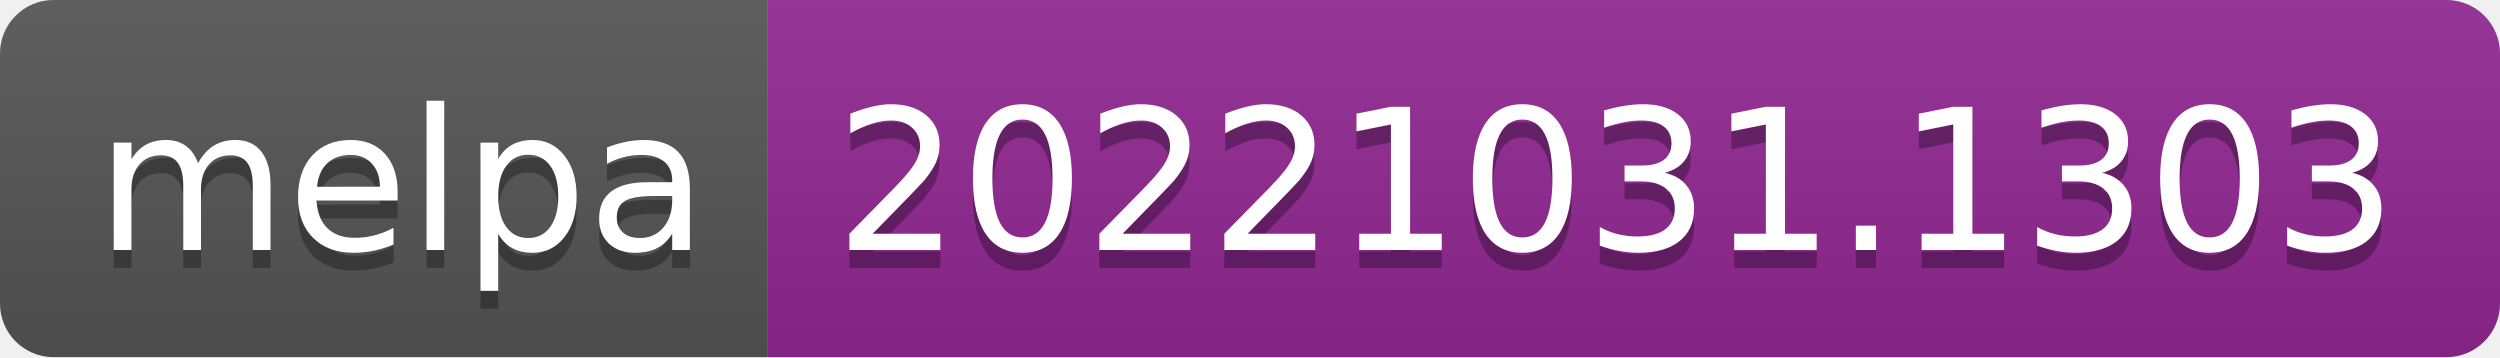
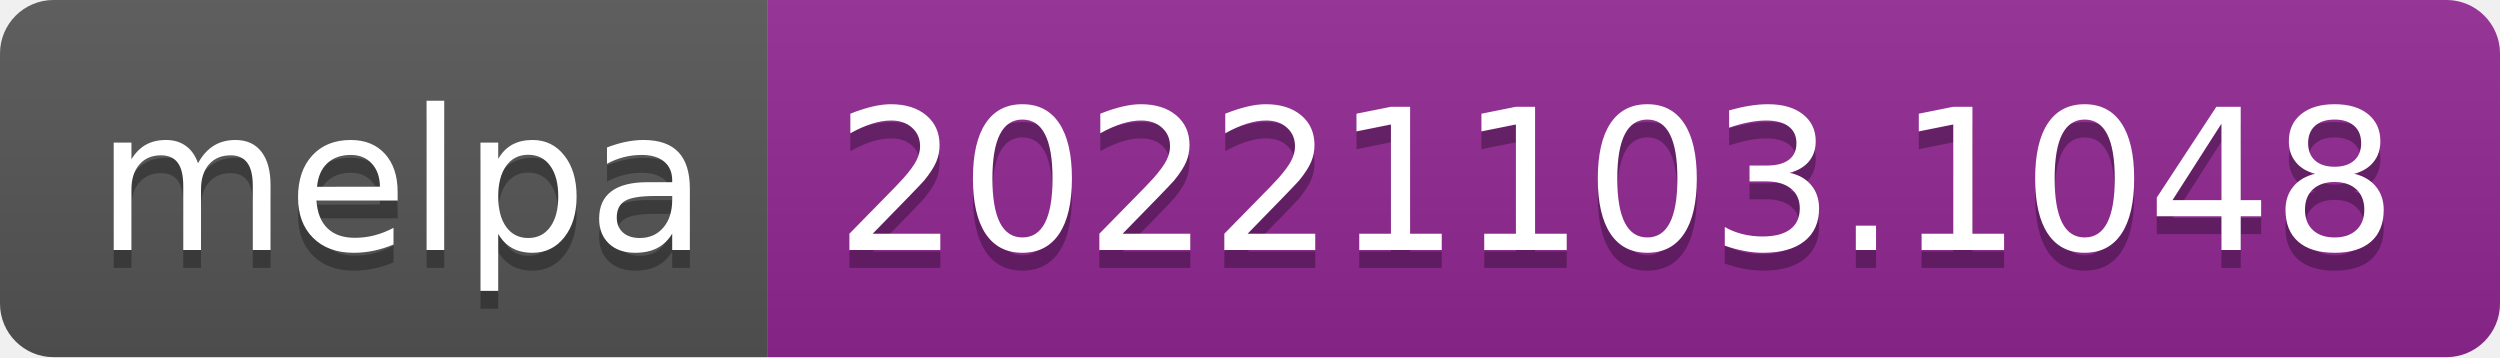
- <svg xmlns="http://www.w3.org/2000/svg" width="140" height="20" role="img" aria-label="melpa: 20221031.1303">
+ <svg xmlns="http://www.w3.org/2000/svg" width="140" height="20" role="img" aria-label="melpa: 20221103.1048">
  <linearGradient id="s" x2="0" y2="100%">
    <stop offset="0" stop-color="#bbb" stop-opacity=".1" />
    <stop offset="1" stop-opacity=".1" />
  </linearGradient>
  <clipPath id="r">
    <rect width="140" height="20" rx="3" fill="#fff" />
  </clipPath>
  <g clip-path="url(#r)">
    <rect width="43" height="20" fill="#555" />
    <rect x="43" width="97" height="20" fill="#922793" />
    <rect width="140" height="20" fill="url(#s)" />
  </g>
  <g fill="#fff" text-anchor="middle" font-family="Verdana,Geneva,DejaVu Sans,sans-serif" text-rendering="geometricPrecision" font-size="110">
    <text aria-hidden="true" x="225" y="150" fill="#010101" fill-opacity=".3" transform="scale(.1)" textLength="330">melpa</text>
    <text x="225" y="140" transform="scale(.1)" fill="#fff" textLength="330">melpa</text>
-     <text aria-hidden="true" x="905" y="150" fill="#010101" fill-opacity=".3" transform="scale(.1)" textLength="870">20221031.1303</text>
-     <text x="905" y="140" transform="scale(.1)" fill="#fff" textLength="870">20221031.1303</text>
+     <text aria-hidden="true" x="905" y="150" fill="#010101" fill-opacity=".3" transform="scale(.1)" textLength="870">20221103.1048</text>
+     <text x="905" y="140" transform="scale(.1)" fill="#fff" textLength="870">20221103.1048</text>
  </g>
</svg>
